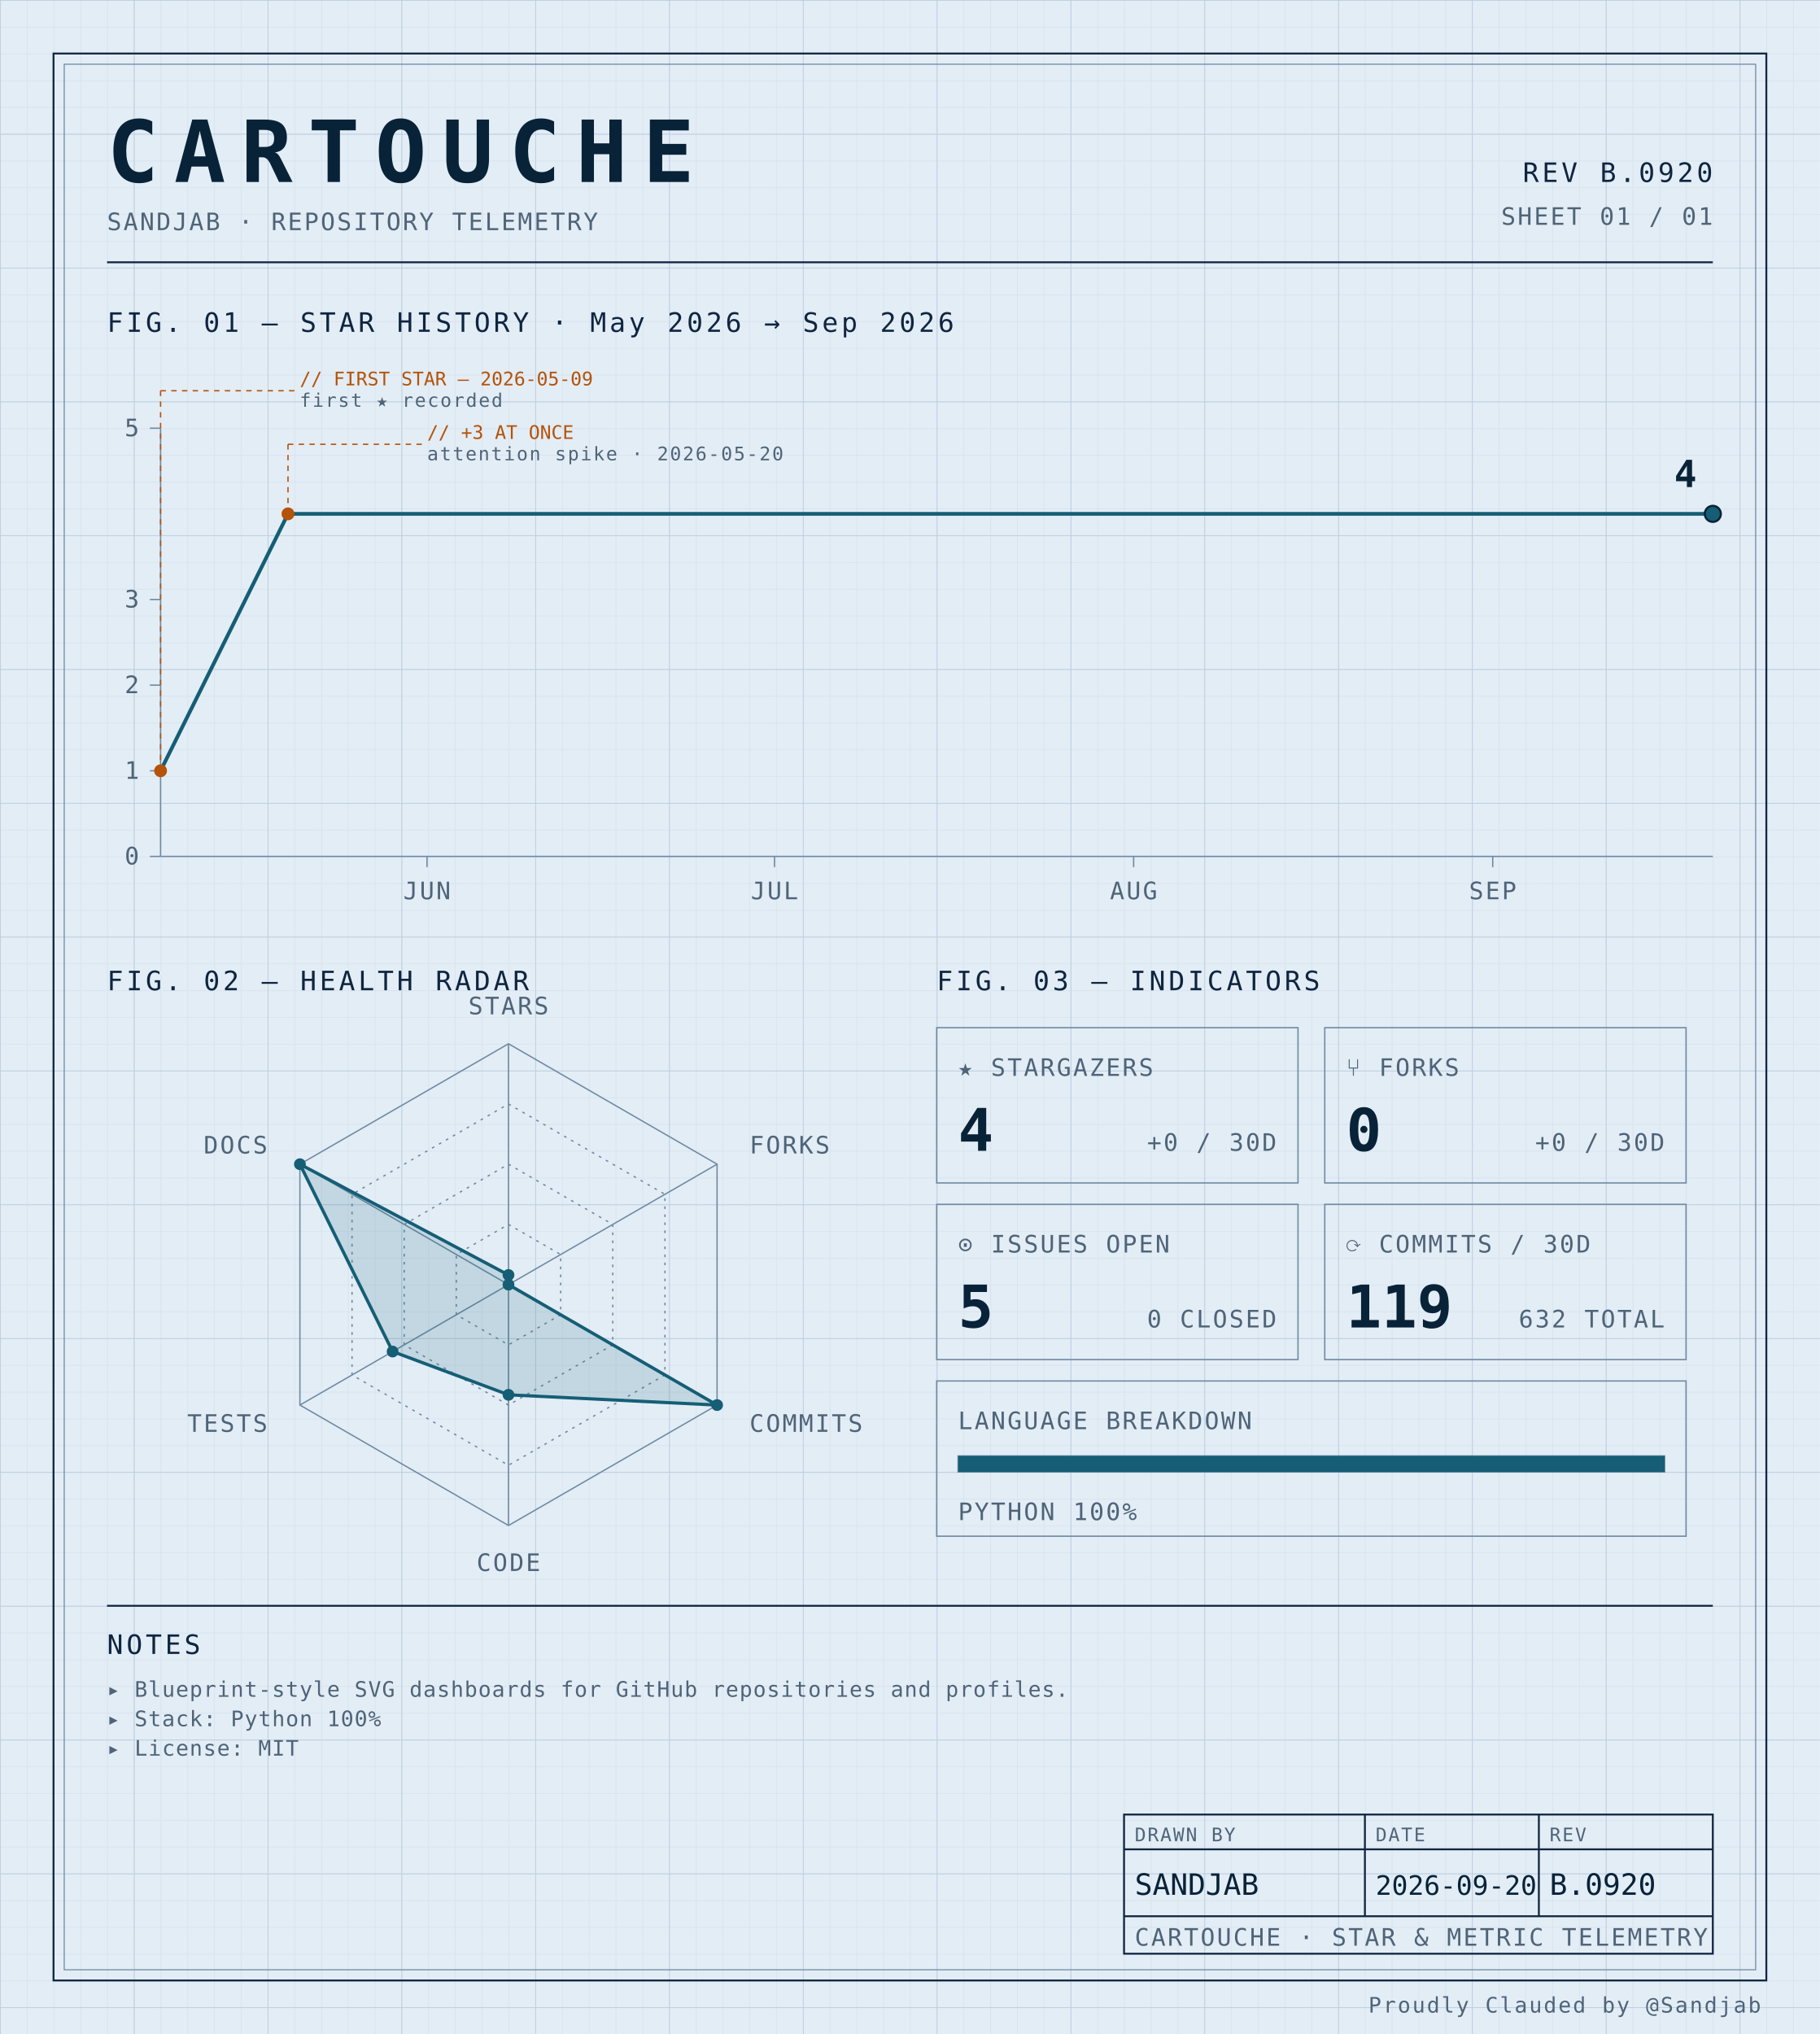
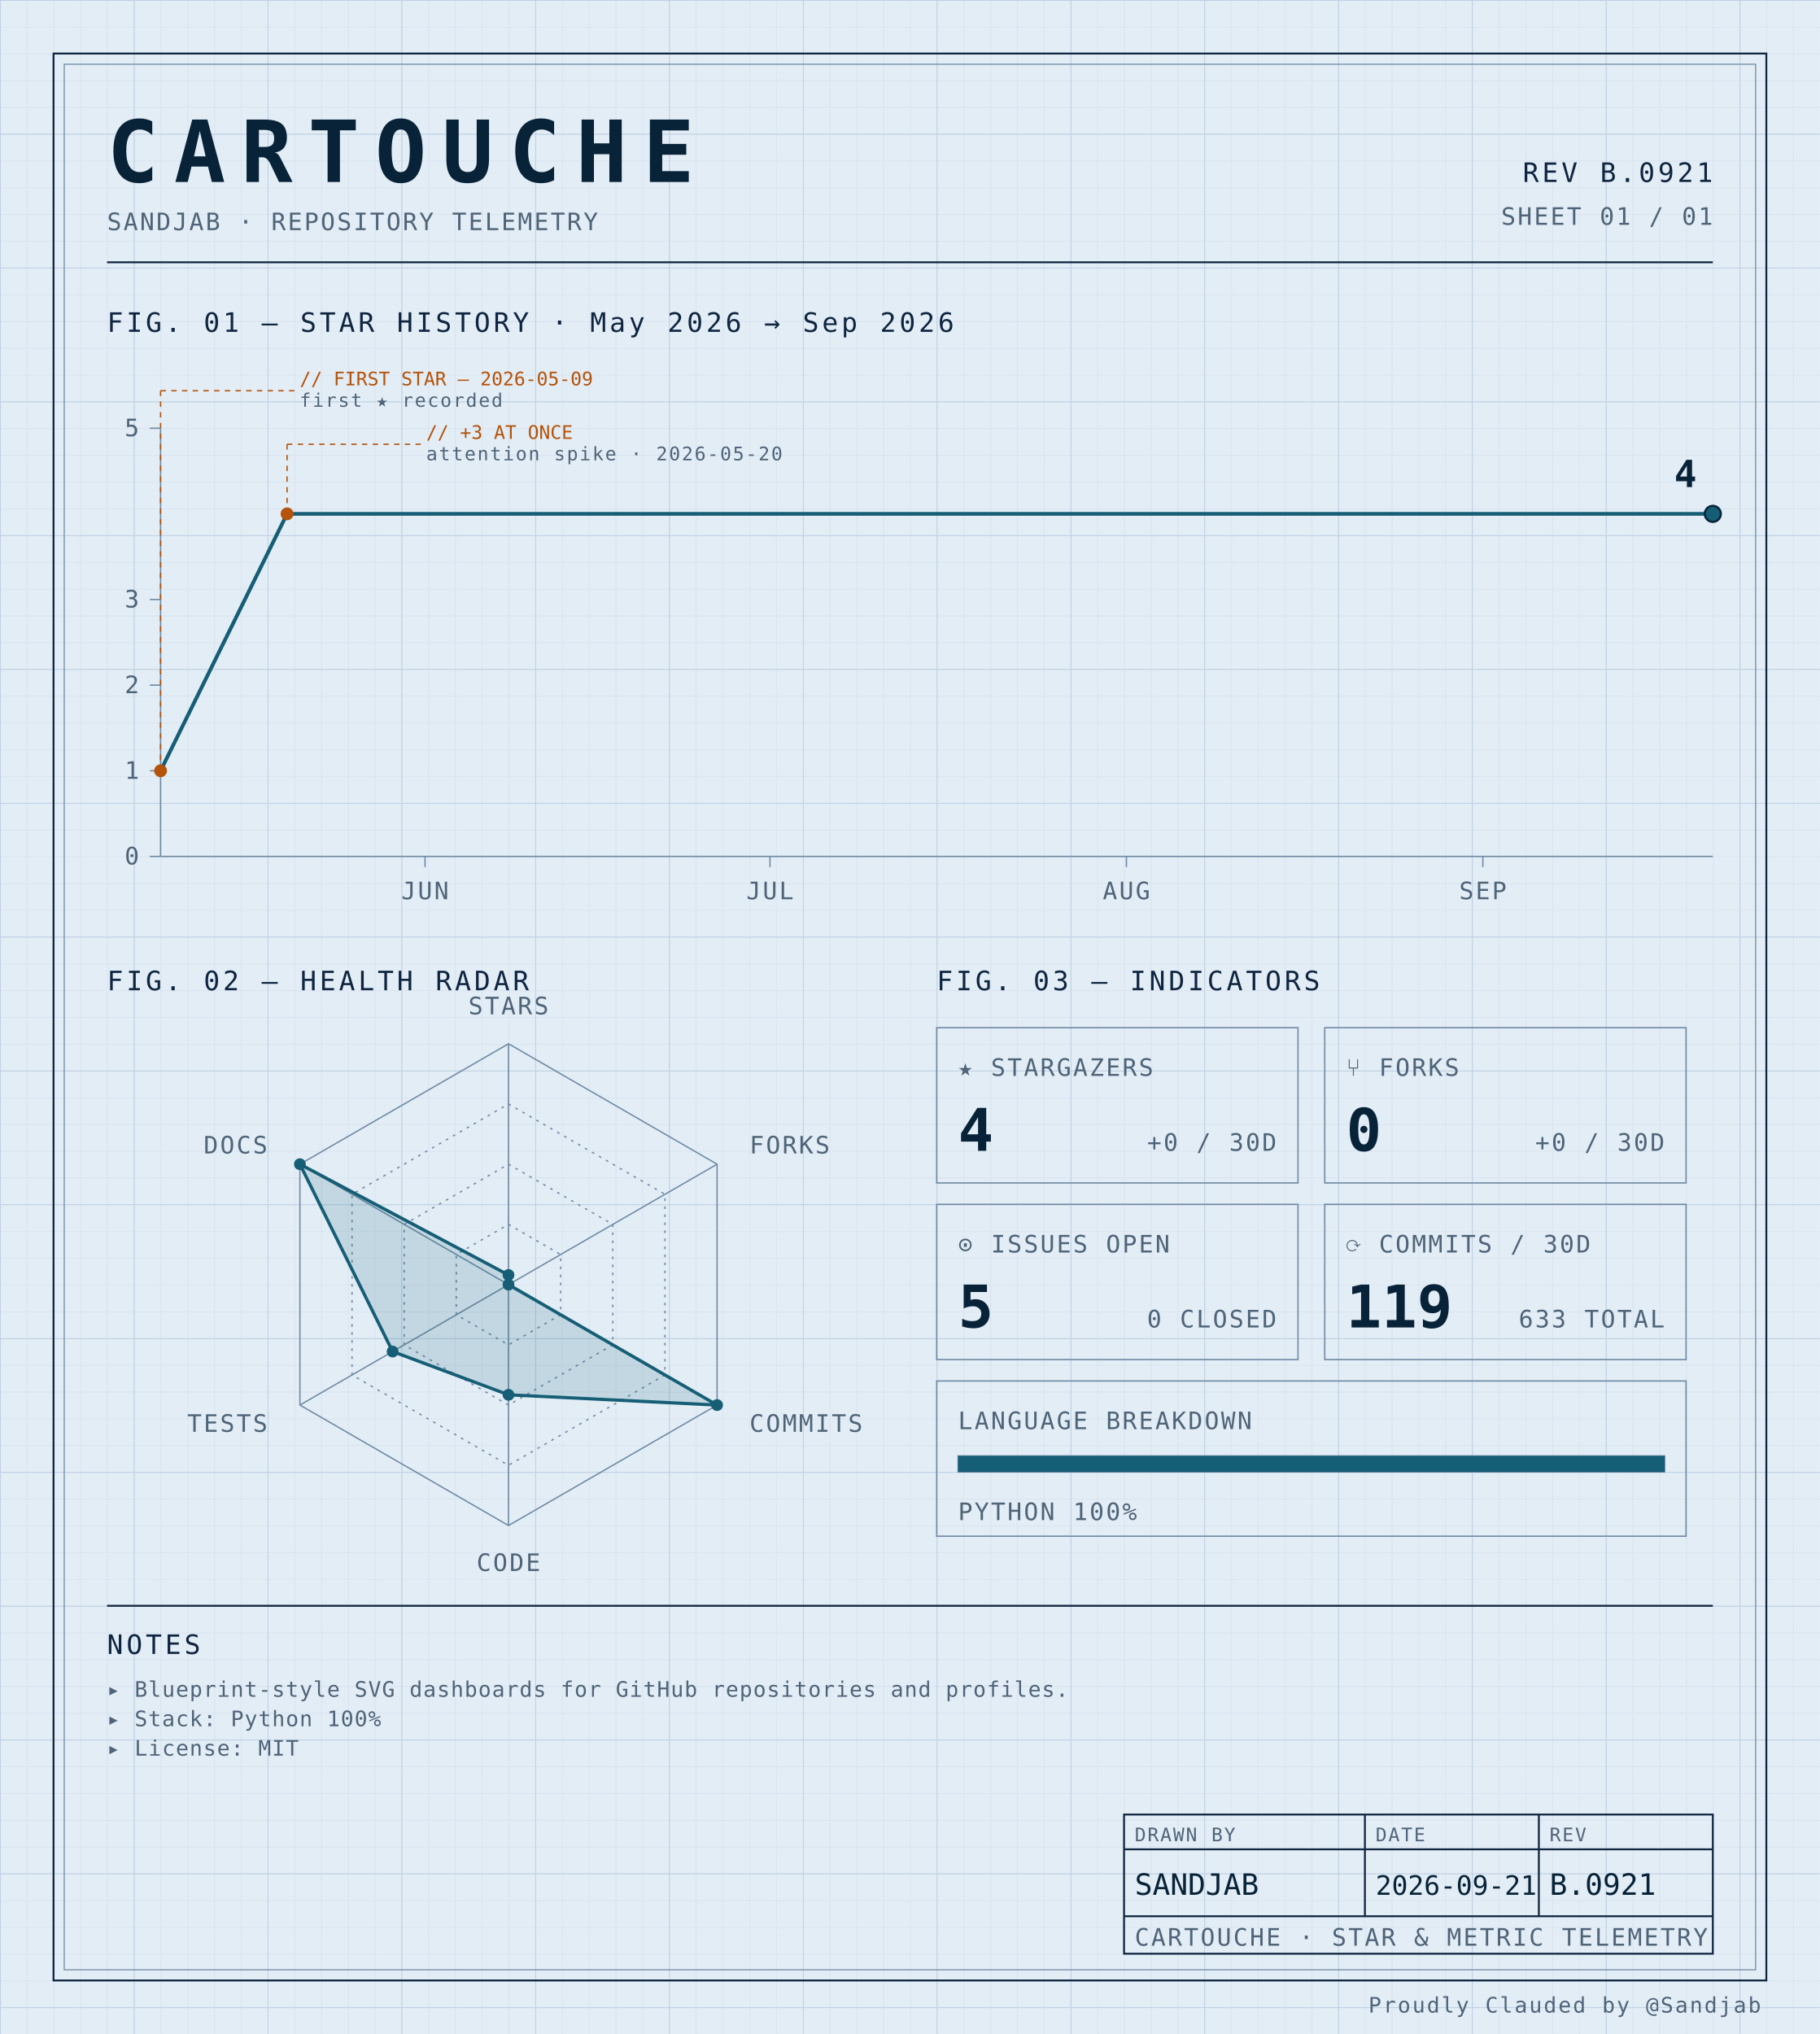
<svg xmlns="http://www.w3.org/2000/svg" width="100%" viewBox="0 0 680 760" role="img">
  <defs>
    <pattern id="grid-fine" width="10" height="10" patternUnits="userSpaceOnUse">
      <path d="M10 0H0V10" fill="none" stroke="#d4e0ec" stroke-width="0.4" />
    </pattern>
    <pattern id="grid-major" width="50" height="50" patternUnits="userSpaceOnUse">
      <path d="M50 0H0V50" fill="none" stroke="#b8cce0" stroke-width="0.5" />
    </pattern>
  </defs>
  <rect x="0" y="0" width="680" height="760" fill="#e3edf6" />
  <rect x="0" y="0" width="680" height="760" fill="url(#grid-fine)" />
  <rect x="0" y="0" width="680" height="760" fill="url(#grid-major)" />
  <rect x="20" y="20" width="640" height="720" fill="none" stroke="#0f2540" stroke-width="0.7" />
  <rect x="24" y="24" width="632" height="712" fill="none" stroke="#6f8aa3" stroke-width="0.4" />
  <text x="40" y="68" font-family="ui-monospace, 'SF Mono', 'JetBrains Mono', 'Cascadia Code', Consolas, monospace" font-size="32" font-weight="700" fill="#082338" text-anchor="start" letter-spacing="0.18em">CARTOUCHE</text>
  <text x="40" y="86" font-family="ui-monospace, 'SF Mono', 'JetBrains Mono', 'Cascadia Code', Consolas, monospace" font-size="9" font-weight="400" fill="#4f6478" text-anchor="start" letter-spacing="0.08em">SANDJAB · REPOSITORY TELEMETRY</text>
-   <text x="640" y="68" font-family="ui-monospace, 'SF Mono', 'JetBrains Mono', 'Cascadia Code', Consolas, monospace" font-size="10" font-weight="400" fill="#0f2540" text-anchor="end" letter-spacing="0.12em">REV B.0920</text>
+   <text x="640" y="68" font-family="ui-monospace, 'SF Mono', 'JetBrains Mono', 'Cascadia Code', Consolas, monospace" font-size="10" font-weight="400" fill="#0f2540" text-anchor="end" letter-spacing="0.12em">REV B.0921</text>
  <text x="640" y="84" font-family="ui-monospace, 'SF Mono', 'JetBrains Mono', 'Cascadia Code', Consolas, monospace" font-size="9" font-weight="400" fill="#4f6478" text-anchor="end" letter-spacing="0.08em">SHEET 01 / 01</text>
  <line x1="40" y1="98" x2="640" y2="98" stroke="#0f2540" stroke-width="0.7" />
  <text x="40" y="124" font-family="ui-monospace, 'SF Mono', 'JetBrains Mono', 'Cascadia Code', Consolas, monospace" font-size="10" font-weight="400" fill="#0f2540" text-anchor="start" letter-spacing="0.12em">FIG. 01 — STAR HISTORY · May 2026 → Sep 2026</text>
  <line x1="60" y1="160" x2="60" y2="320" stroke="#6f8aa3" stroke-width="0.5" />
  <line x1="60" y1="320" x2="640" y2="320" stroke="#6f8aa3" stroke-width="0.5" />
  <line x1="56" y1="320.0" x2="60" y2="320.0" stroke="#6f8aa3" stroke-width="0.5" />
  <text x="52" y="323.0" font-family="ui-monospace, 'SF Mono', 'JetBrains Mono', 'Cascadia Code', Consolas, monospace" font-size="9" font-weight="400" fill="#4f6478" text-anchor="end" letter-spacing="0.08em">0</text>
  <line x1="56" y1="288.0" x2="60" y2="288.0" stroke="#6f8aa3" stroke-width="0.5" />
  <text x="52" y="291.0" font-family="ui-monospace, 'SF Mono', 'JetBrains Mono', 'Cascadia Code', Consolas, monospace" font-size="9" font-weight="400" fill="#4f6478" text-anchor="end" letter-spacing="0.08em">1</text>
  <line x1="56" y1="256.0" x2="60" y2="256.0" stroke="#6f8aa3" stroke-width="0.5" />
  <text x="52" y="259.0" font-family="ui-monospace, 'SF Mono', 'JetBrains Mono', 'Cascadia Code', Consolas, monospace" font-size="9" font-weight="400" fill="#4f6478" text-anchor="end" letter-spacing="0.08em">2</text>
  <line x1="56" y1="224.0" x2="60" y2="224.0" stroke="#6f8aa3" stroke-width="0.5" />
  <text x="52" y="227.0" font-family="ui-monospace, 'SF Mono', 'JetBrains Mono', 'Cascadia Code', Consolas, monospace" font-size="9" font-weight="400" fill="#4f6478" text-anchor="end" letter-spacing="0.08em">3</text>
  <line x1="56" y1="160.0" x2="60" y2="160.0" stroke="#6f8aa3" stroke-width="0.5" />
  <text x="52" y="163.0" font-family="ui-monospace, 'SF Mono', 'JetBrains Mono', 'Cascadia Code', Consolas, monospace" font-size="9" font-weight="400" fill="#4f6478" text-anchor="end" letter-spacing="0.08em">5</text>
-   <line x1="159.552" y1="320" x2="159.552" y2="324" stroke="#6f8aa3" stroke-width="0.5" />
-   <text x="159.552" y="336" font-family="ui-monospace, 'SF Mono', 'JetBrains Mono', 'Cascadia Code', Consolas, monospace" font-size="9" font-weight="400" fill="#4f6478" text-anchor="middle" letter-spacing="0.08em">JUN</text>
-   <line x1="289.403" y1="320" x2="289.403" y2="324" stroke="#6f8aa3" stroke-width="0.5" />
-   <text x="289.403" y="336" font-family="ui-monospace, 'SF Mono', 'JetBrains Mono', 'Cascadia Code', Consolas, monospace" font-size="9" font-weight="400" fill="#4f6478" text-anchor="middle" letter-spacing="0.08em">JUL</text>
-   <line x1="423.582" y1="320" x2="423.582" y2="324" stroke="#6f8aa3" stroke-width="0.5" />
-   <text x="423.582" y="336" font-family="ui-monospace, 'SF Mono', 'JetBrains Mono', 'Cascadia Code', Consolas, monospace" font-size="9" font-weight="400" fill="#4f6478" text-anchor="middle" letter-spacing="0.08em">AUG</text>
-   <line x1="557.761" y1="320" x2="557.761" y2="324" stroke="#6f8aa3" stroke-width="0.5" />
-   <text x="557.761" y="336" font-family="ui-monospace, 'SF Mono', 'JetBrains Mono', 'Cascadia Code', Consolas, monospace" font-size="9" font-weight="400" fill="#4f6478" text-anchor="middle" letter-spacing="0.08em">SEP</text>
-   <path d="M 60.00,288.00 L 107.61,192.00 155.22,192.00 202.84,192.00 250.45,192.00 298.06,192.00 345.67,192.00 393.28,192.00 440.90,192.00 488.51,192.00 536.12,192.00 583.73,192.00 631.34,192.00 640.00,192.00" fill="none" stroke="#155e75" stroke-width="1.4" stroke-linejoin="round" stroke-linecap="round" />
+   <line x1="158.815" y1="320" x2="158.815" y2="324" stroke="#6f8aa3" stroke-width="0.5" />
+   <text x="158.815" y="336" font-family="ui-monospace, 'SF Mono', 'JetBrains Mono', 'Cascadia Code', Consolas, monospace" font-size="9" font-weight="400" fill="#4f6478" text-anchor="middle" letter-spacing="0.08em">JUN</text>
+   <line x1="287.704" y1="320" x2="287.704" y2="324" stroke="#6f8aa3" stroke-width="0.5" />
+   <text x="287.704" y="336" font-family="ui-monospace, 'SF Mono', 'JetBrains Mono', 'Cascadia Code', Consolas, monospace" font-size="9" font-weight="400" fill="#4f6478" text-anchor="middle" letter-spacing="0.08em">JUL</text>
+   <line x1="420.889" y1="320" x2="420.889" y2="324" stroke="#6f8aa3" stroke-width="0.5" />
+   <text x="420.889" y="336" font-family="ui-monospace, 'SF Mono', 'JetBrains Mono', 'Cascadia Code', Consolas, monospace" font-size="9" font-weight="400" fill="#4f6478" text-anchor="middle" letter-spacing="0.08em">AUG</text>
+   <line x1="554.074" y1="320" x2="554.074" y2="324" stroke="#6f8aa3" stroke-width="0.5" />
+   <text x="554.074" y="336" font-family="ui-monospace, 'SF Mono', 'JetBrains Mono', 'Cascadia Code', Consolas, monospace" font-size="9" font-weight="400" fill="#4f6478" text-anchor="middle" letter-spacing="0.08em">SEP</text>
+   <path d="M 60.00,288.00 L 107.26,192.00 154.52,192.00 201.78,192.00 249.04,192.00 296.30,192.00 343.56,192.00 390.81,192.00 438.07,192.00 485.33,192.00 532.59,192.00 579.85,192.00 627.11,192.00 640.00,192.00" fill="none" stroke="#155e75" stroke-width="1.4" stroke-linejoin="round" stroke-linecap="round" />
  <circle cx="60.0" cy="288.0" r="2.4" fill="#b45309" />
  <line x1="60.0" y1="288.0" x2="60.0" y2="146" stroke="#b45309" stroke-width="0.5" stroke-dasharray="2,2" fill="none" />
  <line x1="60.0" y1="146" x2="110.0" y2="146" stroke="#b45309" stroke-width="0.5" stroke-dasharray="2,2" fill="none" />
  <text x="112.0" y="144" font-family="ui-monospace, 'SF Mono', 'JetBrains Mono', 'Cascadia Code', Consolas, monospace" font-size="7" font-weight="400" fill="#b45309" text-anchor="start" letter-spacing="normal">// FIRST STAR — 2026-05-09</text>
  <text x="112.0" y="152" font-family="ui-monospace, 'SF Mono', 'JetBrains Mono', 'Cascadia Code', Consolas, monospace" font-size="7" font-weight="400" fill="#4f6478" text-anchor="start" letter-spacing="0.08em">first ★ recorded</text>
-   <circle cx="107.612" cy="192.0" r="2.4" fill="#b45309" />
-   <line x1="107.612" y1="192.0" x2="107.612" y2="166" stroke="#b45309" stroke-width="0.5" stroke-dasharray="2,2" fill="none" />
-   <line x1="107.612" y1="166" x2="157.612" y2="166" stroke="#b45309" stroke-width="0.5" stroke-dasharray="2,2" fill="none" />
-   <text x="159.612" y="164" font-family="ui-monospace, 'SF Mono', 'JetBrains Mono', 'Cascadia Code', Consolas, monospace" font-size="7" font-weight="400" fill="#b45309" text-anchor="start" letter-spacing="normal">// +3 AT ONCE</text>
-   <text x="159.612" y="172" font-family="ui-monospace, 'SF Mono', 'JetBrains Mono', 'Cascadia Code', Consolas, monospace" font-size="7" font-weight="400" fill="#4f6478" text-anchor="start" letter-spacing="0.08em">attention spike · 2026-05-20</text>
+   <circle cx="107.259" cy="192.0" r="2.4" fill="#b45309" />
+   <line x1="107.259" y1="192.0" x2="107.259" y2="166" stroke="#b45309" stroke-width="0.5" stroke-dasharray="2,2" fill="none" />
+   <line x1="107.259" y1="166" x2="157.259" y2="166" stroke="#b45309" stroke-width="0.5" stroke-dasharray="2,2" fill="none" />
+   <text x="159.259" y="164" font-family="ui-monospace, 'SF Mono', 'JetBrains Mono', 'Cascadia Code', Consolas, monospace" font-size="7" font-weight="400" fill="#b45309" text-anchor="start" letter-spacing="normal">// +3 AT ONCE</text>
+   <text x="159.259" y="172" font-family="ui-monospace, 'SF Mono', 'JetBrains Mono', 'Cascadia Code', Consolas, monospace" font-size="7" font-weight="400" fill="#4f6478" text-anchor="start" letter-spacing="0.08em">attention spike · 2026-05-20</text>
  <circle cx="640.0" cy="192.0" r="3" fill="#155e75" stroke="#082338" stroke-width="0.8" />
  <text x="634.0" y="182.0" font-family="ui-monospace, 'SF Mono', 'JetBrains Mono', 'Cascadia Code', Consolas, monospace" font-size="14" font-weight="700" fill="#082338" text-anchor="end" letter-spacing="normal">4</text>
  <text x="40" y="370" font-family="ui-monospace, 'SF Mono', 'JetBrains Mono', 'Cascadia Code', Consolas, monospace" font-size="10" font-weight="400" fill="#0f2540" text-anchor="start" letter-spacing="0.12em">FIG. 02 — HEALTH RADAR</text>
  <g transform="translate(190 480)">
    <polygon points="0.00,-90.00 77.94,-45.00 77.94,45.00 0.00,90.00 -77.94,45.00 -77.94,-45.00" fill="none" stroke="#6f8aa3" stroke-width="0.5" />
    <polygon points="0.00,-67.50 58.46,-33.75 58.46,33.75 0.00,67.50 -58.46,33.75 -58.46,-33.75" fill="none" stroke="#6f8aa3" stroke-width="0.5" stroke-dasharray="1,2" />
    <polygon points="0.00,-45.00 38.97,-22.50 38.97,22.50 0.00,45.00 -38.97,22.50 -38.97,-22.50" fill="none" stroke="#6f8aa3" stroke-width="0.5" stroke-dasharray="1,2" />
    <polygon points="0.00,-22.50 19.49,-11.25 19.49,11.25 0.00,22.50 -19.49,11.25 -19.49,-11.25" fill="none" stroke="#6f8aa3" stroke-width="0.5" stroke-dasharray="1,2" />
    <line x1="0" y1="0" x2="0.00" y2="-90.00" stroke="#6f8aa3" stroke-width="0.5" />
    <line x1="0" y1="0" x2="77.94" y2="-45.00" stroke="#6f8aa3" stroke-width="0.5" />
    <line x1="0" y1="0" x2="77.94" y2="45.00" stroke="#6f8aa3" stroke-width="0.5" />
    <line x1="0" y1="0" x2="0.00" y2="90.00" stroke="#6f8aa3" stroke-width="0.5" />
    <line x1="0" y1="0" x2="-77.94" y2="45.00" stroke="#6f8aa3" stroke-width="0.5" />
    <line x1="0" y1="0" x2="-77.94" y2="-45.00" stroke="#6f8aa3" stroke-width="0.5" />
    <polygon points="0.00,-3.60 0.00,0.00 77.94,45.00 0.00,41.17 -43.30,25.00 -77.94,-45.00" fill="#155e75" fill-opacity="0.16" stroke="#155e75" stroke-width="1.2" />
    <circle cx="0.00" cy="-3.60" r="2.2" fill="#155e75" />
    <circle cx="0.00" cy="0.00" r="2.2" fill="#155e75" />
    <circle cx="77.94" cy="45.00" r="2.2" fill="#155e75" />
    <circle cx="0.00" cy="41.17" r="2.2" fill="#155e75" />
    <circle cx="-43.30" cy="25.00" r="2.2" fill="#155e75" />
    <circle cx="-77.94" cy="-45.00" r="2.2" fill="#155e75" />
    <text x="6.3681633555662356e-15" y="-101" font-family="ui-monospace, 'SF Mono', 'JetBrains Mono', 'Cascadia Code', Consolas, monospace" font-size="9" font-weight="400" fill="#4f6478" text-anchor="middle" letter-spacing="0.08em">STARS</text>
    <text x="90.067" y="-49" font-family="ui-monospace, 'SF Mono', 'JetBrains Mono', 'Cascadia Code', Consolas, monospace" font-size="9" font-weight="400" fill="#4f6478" text-anchor="start" letter-spacing="0.08em">FORKS</text>
    <text x="90.067" y="55" font-family="ui-monospace, 'SF Mono', 'JetBrains Mono', 'Cascadia Code', Consolas, monospace" font-size="9" font-weight="400" fill="#4f6478" text-anchor="start" letter-spacing="0.08em">COMMITS</text>
    <text x="6.3681633555662356e-15" y="107" font-family="ui-monospace, 'SF Mono', 'JetBrains Mono', 'Cascadia Code', Consolas, monospace" font-size="9" font-weight="400" fill="#4f6478" text-anchor="middle" letter-spacing="0.08em">CODE</text>
    <text x="-90.067" y="55" font-family="ui-monospace, 'SF Mono', 'JetBrains Mono', 'Cascadia Code', Consolas, monospace" font-size="9" font-weight="400" fill="#4f6478" text-anchor="end" letter-spacing="0.08em">TESTS</text>
    <text x="-90.067" y="-49" font-family="ui-monospace, 'SF Mono', 'JetBrains Mono', 'Cascadia Code', Consolas, monospace" font-size="9" font-weight="400" fill="#4f6478" text-anchor="end" letter-spacing="0.08em">DOCS</text>
  </g>
  <text x="350" y="370" font-family="ui-monospace, 'SF Mono', 'JetBrains Mono', 'Cascadia Code', Consolas, monospace" font-size="10" font-weight="400" fill="#0f2540" text-anchor="start" letter-spacing="0.12em">FIG. 03 — INDICATORS</text>
  <rect x="350" y="384" width="135" height="58" fill="none" stroke="#6f8aa3" stroke-width="0.5" />
  <text x="358" y="402" font-family="ui-monospace, 'SF Mono', 'JetBrains Mono', 'Cascadia Code', Consolas, monospace" font-size="9" font-weight="400" fill="#4f6478" text-anchor="start" letter-spacing="0.08em">★ STARGAZERS</text>
  <text x="358" y="430" font-family="ui-monospace, 'SF Mono', 'JetBrains Mono', 'Cascadia Code', Consolas, monospace" font-size="22" font-weight="700" fill="#082338" text-anchor="start" letter-spacing="normal">4</text>
  <text x="477" y="430" font-family="ui-monospace, 'SF Mono', 'JetBrains Mono', 'Cascadia Code', Consolas, monospace" font-size="9" font-weight="400" fill="#4f6478" text-anchor="end" letter-spacing="0.08em">+0 / 30D</text>
  <rect x="495" y="384" width="135" height="58" fill="none" stroke="#6f8aa3" stroke-width="0.5" />
  <text x="503" y="402" font-family="ui-monospace, 'SF Mono', 'JetBrains Mono', 'Cascadia Code', Consolas, monospace" font-size="9" font-weight="400" fill="#4f6478" text-anchor="start" letter-spacing="0.08em">⑂ FORKS</text>
  <text x="503" y="430" font-family="ui-monospace, 'SF Mono', 'JetBrains Mono', 'Cascadia Code', Consolas, monospace" font-size="22" font-weight="700" fill="#082338" text-anchor="start" letter-spacing="normal">0</text>
  <text x="622" y="430" font-family="ui-monospace, 'SF Mono', 'JetBrains Mono', 'Cascadia Code', Consolas, monospace" font-size="9" font-weight="400" fill="#4f6478" text-anchor="end" letter-spacing="0.08em">+0 / 30D</text>
  <rect x="350" y="450" width="135" height="58" fill="none" stroke="#6f8aa3" stroke-width="0.5" />
  <text x="358" y="468" font-family="ui-monospace, 'SF Mono', 'JetBrains Mono', 'Cascadia Code', Consolas, monospace" font-size="9" font-weight="400" fill="#4f6478" text-anchor="start" letter-spacing="0.08em">⊙ ISSUES OPEN</text>
  <text x="358" y="496" font-family="ui-monospace, 'SF Mono', 'JetBrains Mono', 'Cascadia Code', Consolas, monospace" font-size="22" font-weight="700" fill="#082338" text-anchor="start" letter-spacing="normal">5</text>
  <text x="477" y="496" font-family="ui-monospace, 'SF Mono', 'JetBrains Mono', 'Cascadia Code', Consolas, monospace" font-size="9" font-weight="400" fill="#4f6478" text-anchor="end" letter-spacing="0.08em">0 CLOSED</text>
  <rect x="495" y="450" width="135" height="58" fill="none" stroke="#6f8aa3" stroke-width="0.5" />
  <text x="503" y="468" font-family="ui-monospace, 'SF Mono', 'JetBrains Mono', 'Cascadia Code', Consolas, monospace" font-size="9" font-weight="400" fill="#4f6478" text-anchor="start" letter-spacing="0.08em">⟳ COMMITS / 30D</text>
  <text x="503" y="496" font-family="ui-monospace, 'SF Mono', 'JetBrains Mono', 'Cascadia Code', Consolas, monospace" font-size="22" font-weight="700" fill="#082338" text-anchor="start" letter-spacing="normal">119</text>
-   <text x="622" y="496" font-family="ui-monospace, 'SF Mono', 'JetBrains Mono', 'Cascadia Code', Consolas, monospace" font-size="9" font-weight="400" fill="#4f6478" text-anchor="end" letter-spacing="0.08em">632 TOTAL</text>
+   <text x="622" y="496" font-family="ui-monospace, 'SF Mono', 'JetBrains Mono', 'Cascadia Code', Consolas, monospace" font-size="9" font-weight="400" fill="#4f6478" text-anchor="end" letter-spacing="0.08em">633 TOTAL</text>
  <rect x="350" y="516" width="280" height="58" fill="none" stroke="#6f8aa3" stroke-width="0.5" />
  <text x="358" y="534" font-family="ui-monospace, 'SF Mono', 'JetBrains Mono', 'Cascadia Code', Consolas, monospace" font-size="9" font-weight="400" fill="#4f6478" text-anchor="start" letter-spacing="0.08em">LANGUAGE BREAKDOWN</text>
  <rect x="358" y="544" width="264" height="6" fill="none" stroke="#6f8aa3" stroke-width="0.5" />
  <rect x="358" y="544" width="264.00" height="6" fill="#155e75" />
  <text x="358" y="568" font-family="ui-monospace, 'SF Mono', 'JetBrains Mono', 'Cascadia Code', Consolas, monospace" font-size="9" font-weight="400" fill="#4f6478" text-anchor="start" letter-spacing="0.08em">PYTHON 100%</text>
  <line x1="40" y1="600" x2="640" y2="600" stroke="#0f2540" stroke-width="0.7" />
  <text x="40" y="618" font-family="ui-monospace, 'SF Mono', 'JetBrains Mono', 'Cascadia Code', Consolas, monospace" font-size="10" font-weight="400" fill="#0f2540" text-anchor="start" letter-spacing="0.12em">NOTES</text>
  <text x="40" y="634" font-family="ui-monospace, 'SF Mono', 'JetBrains Mono', 'Cascadia Code', Consolas, monospace" font-size="8" font-weight="400" fill="#4f6478" text-anchor="start" letter-spacing="0.04em">▸ Blueprint-style SVG dashboards for GitHub repositories and profiles.</text>
  <text x="40" y="645" font-family="ui-monospace, 'SF Mono', 'JetBrains Mono', 'Cascadia Code', Consolas, monospace" font-size="8" font-weight="400" fill="#4f6478" text-anchor="start" letter-spacing="0.04em">▸ Stack: Python 100%</text>
  <text x="40" y="656" font-family="ui-monospace, 'SF Mono', 'JetBrains Mono', 'Cascadia Code', Consolas, monospace" font-size="8" font-weight="400" fill="#4f6478" text-anchor="start" letter-spacing="0.04em">▸ License: MIT</text>
  <rect x="420" y="678" width="220" height="52" fill="none" stroke="#0f2540" stroke-width="0.7" />
  <line x1="420" y1="691" x2="640" y2="691" stroke="#0f2540" stroke-width="0.7" />
  <line x1="420" y1="716" x2="640" y2="716" stroke="#0f2540" stroke-width="0.7" />
  <line x1="510" y1="678" x2="510" y2="716" stroke="#0f2540" stroke-width="0.7" />
  <line x1="575" y1="678" x2="575" y2="716" stroke="#0f2540" stroke-width="0.7" />
  <text x="424" y="688" font-family="ui-monospace, 'SF Mono', 'JetBrains Mono', 'Cascadia Code', Consolas, monospace" font-size="7" font-weight="400" fill="#4f6478" text-anchor="start" letter-spacing="0.08em">DRAWN BY</text>
  <text x="514" y="688" font-family="ui-monospace, 'SF Mono', 'JetBrains Mono', 'Cascadia Code', Consolas, monospace" font-size="7" font-weight="400" fill="#4f6478" text-anchor="start" letter-spacing="0.08em">DATE</text>
  <text x="579" y="688" font-family="ui-monospace, 'SF Mono', 'JetBrains Mono', 'Cascadia Code', Consolas, monospace" font-size="7" font-weight="400" fill="#4f6478" text-anchor="start" letter-spacing="0.08em">REV</text>
  <text x="424" y="708" font-family="ui-monospace, 'SF Mono', 'JetBrains Mono', 'Cascadia Code', Consolas, monospace" font-size="11" font-weight="400" fill="#082338" text-anchor="start" letter-spacing="normal">SANDJAB</text>
-   <text x="514" y="708" font-family="ui-monospace, 'SF Mono', 'JetBrains Mono', 'Cascadia Code', Consolas, monospace" font-size="10" font-weight="400" fill="#082338" text-anchor="start" letter-spacing="normal">2026-09-20</text>
-   <text x="579" y="708" font-family="ui-monospace, 'SF Mono', 'JetBrains Mono', 'Cascadia Code', Consolas, monospace" font-size="11" font-weight="400" fill="#082338" text-anchor="start" letter-spacing="normal">B.0920</text>
+   <text x="514" y="708" font-family="ui-monospace, 'SF Mono', 'JetBrains Mono', 'Cascadia Code', Consolas, monospace" font-size="10" font-weight="400" fill="#082338" text-anchor="start" letter-spacing="normal">2026-09-21</text>
+   <text x="579" y="708" font-family="ui-monospace, 'SF Mono', 'JetBrains Mono', 'Cascadia Code', Consolas, monospace" font-size="11" font-weight="400" fill="#082338" text-anchor="start" letter-spacing="normal">B.0921</text>
  <text x="424" y="727" font-family="ui-monospace, 'SF Mono', 'JetBrains Mono', 'Cascadia Code', Consolas, monospace" font-size="9" font-weight="400" fill="#4f6478" text-anchor="start" letter-spacing="0.08em">CARTOUCHE · STAR &amp; METRIC TELEMETRY</text>
  <text x="658" y="752" font-family="ui-monospace, 'SF Mono', 'JetBrains Mono', 'Cascadia Code', Consolas, monospace" font-size="8" font-weight="400" fill="#4f6478" text-anchor="end" letter-spacing="0.08em">Proudly Clauded by @Sandjab</text>
</svg>
